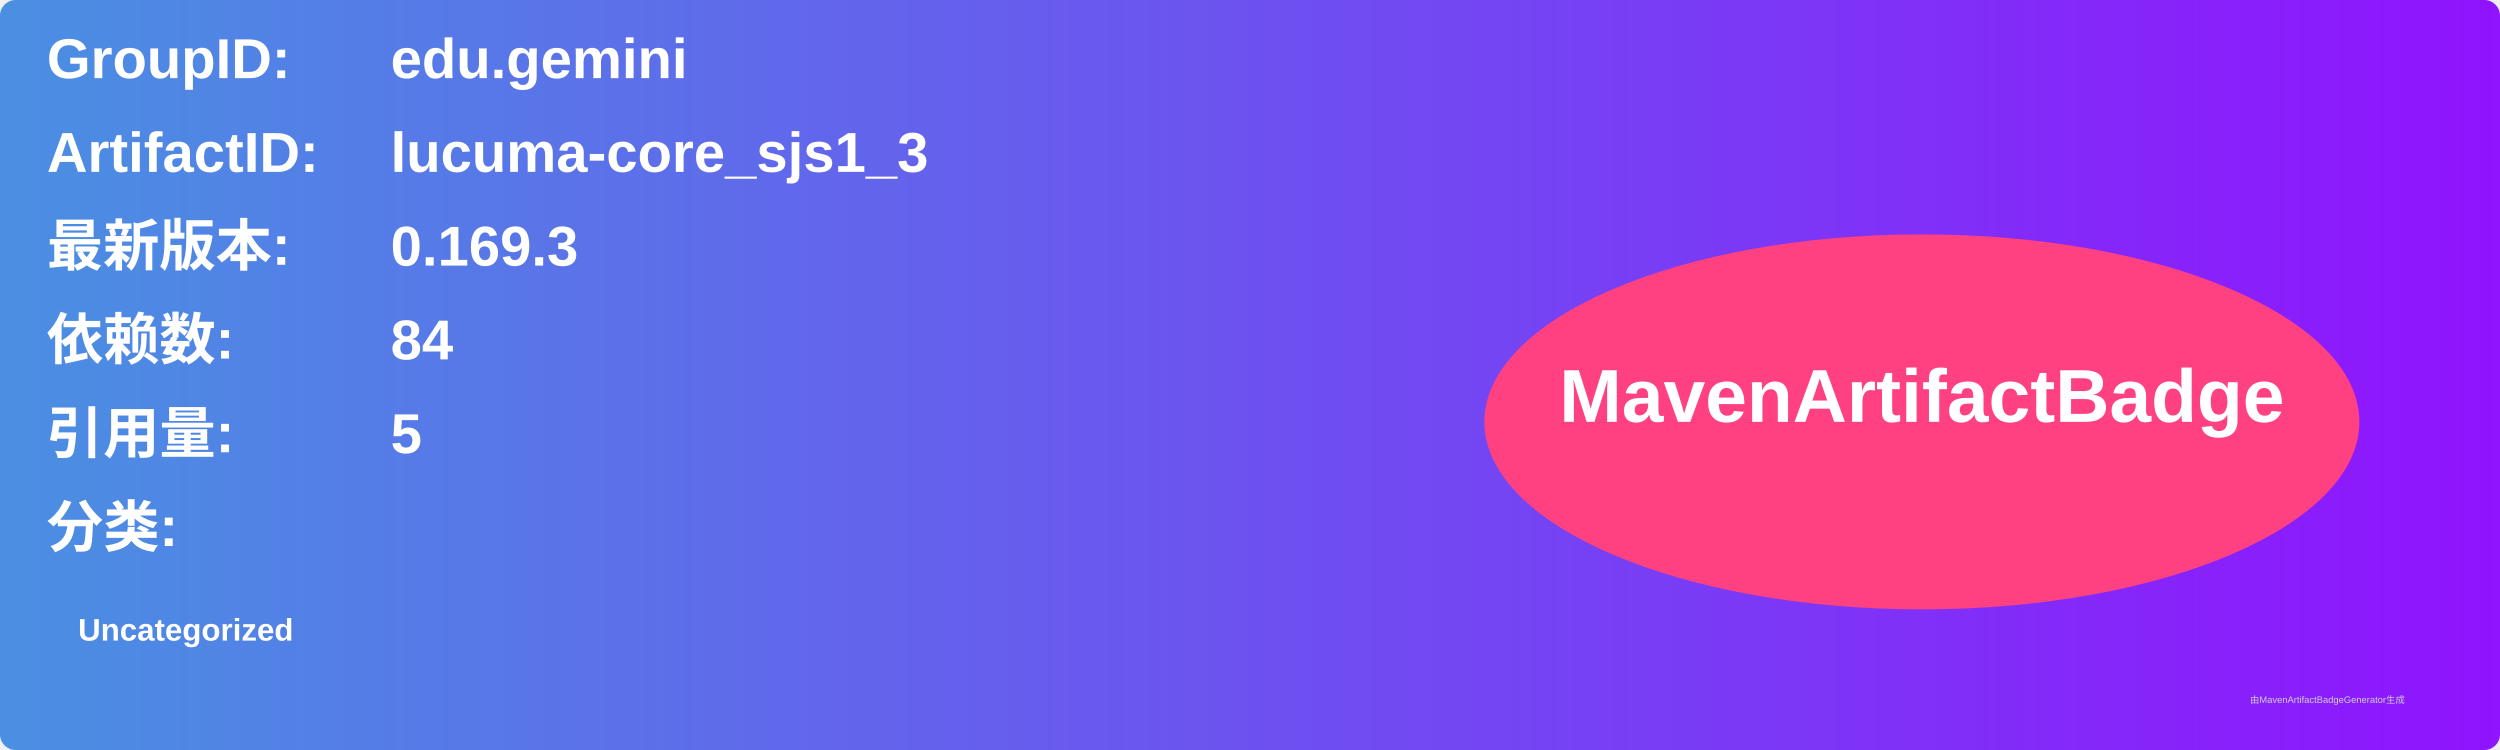
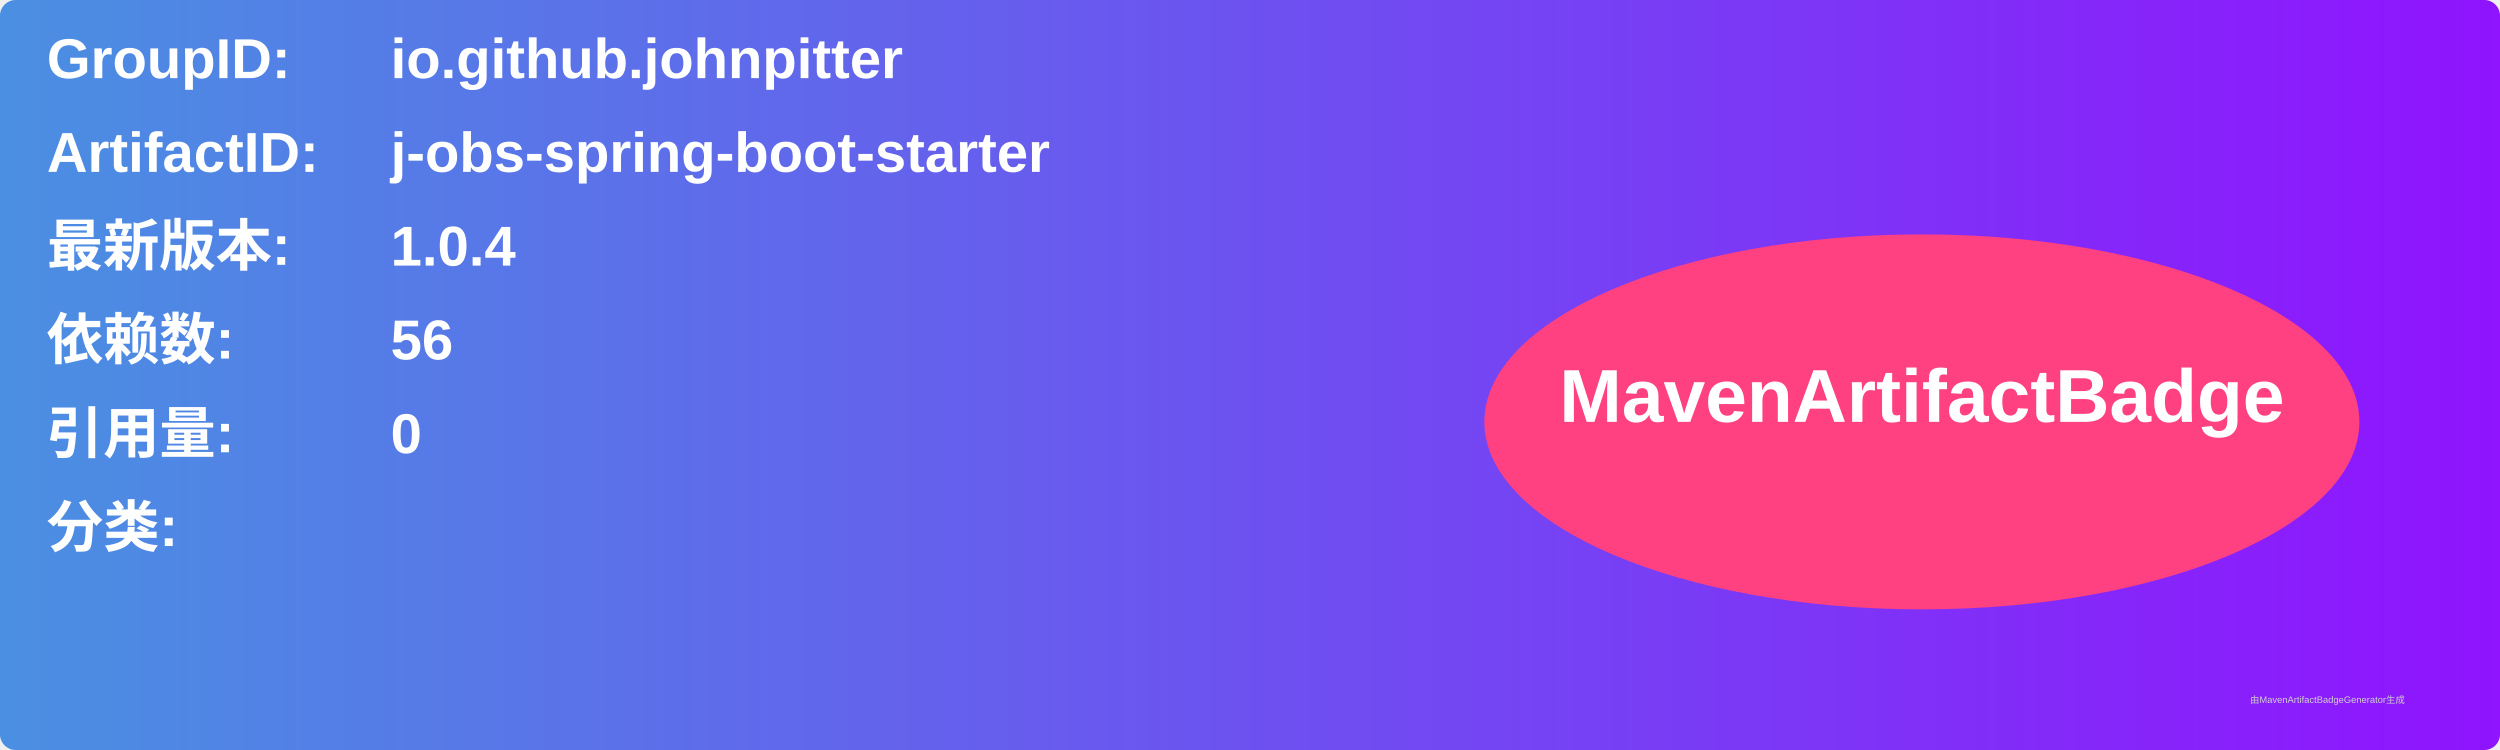
<svg xmlns="http://www.w3.org/2000/svg" width="800" height="240" viewBox="0 0 800 240">
  <linearGradient id="grad" x1="0%" y1="0%" x2="100%" y2="0%">
    <stop offset="0%" stop-color="#4a90e2" />
    <stop offset="100%" stop-color="#9013fe" />
  </linearGradient>
  <rect width="100%" height="100%" rx="5" ry="5" fill="url(#grad)" />
  <g transform="translate(15, 15)">
    <text x="0" y="10" font-family="Arial" font-size="18" fill="white" font-weight="bold" width="260">GroupID:</text>
-     <text x="110" y="10" font-family="Arial" font-size="18" fill="white" font-weight="bold" width="460">edu.gemini</text>
+     <text x="110" y="10" font-family="Arial" font-size="18" fill="white" font-weight="bold" width="460">io.github.johnpitter</text>
    <text x="0" y="40" font-family="Arial" font-size="18" fill="white" font-weight="bold" width="260">ArtifactID:</text>
-     <text x="110" y="40" font-family="Arial" font-size="18" fill="white" font-weight="bold" width="460">lucuma-core_sjs1_3</text>
+     <text x="110" y="40" font-family="Arial" font-size="18" fill="white" font-weight="bold" width="460">j-obs-spring-boot-starter</text>
    <text x="0" y="70" font-family="Arial" font-size="18" fill="white" font-weight="bold">最新版本:</text>
    <text x="110" y="70" font-family="Arial" font-size="18" fill="white" font-weight="bold">
-       <tspan font-weight="bold">0.169.3</tspan>
+       <tspan font-weight="bold">1.0.4</tspan>
    </text>
    <text x="0" y="100" font-family="Arial" font-size="18" fill="white" font-weight="bold">依赖数: </text>
    <text x="110" y="100" font-family="Arial" font-size="18" fill="white">
-       <tspan font-weight="bold">84</tspan>
+       <tspan font-weight="bold">56</tspan>
    </text>
    <text x="0" y="130" font-family="Arial" font-size="18" fill="white" font-weight="bold">引用量: </text>
    <text x="110" y="130" font-family="Arial" font-size="18" fill="white">
-       <tspan font-weight="bold">5</tspan>
+       <tspan font-weight="bold">0</tspan>
    </text>
    <text x="0" y="160" font-family="Arial" font-size="18" fill="white" font-weight="bold">分类:</text>
    <text x="10" y="190" font-family="Arial" font-size="10" fill="white">
-       <tspan font-weight="bold">Uncategorized</tspan>
+       <tspan font-weight="bold" />
    </text>
    <ellipse cx="600" cy="120" rx="140" ry="60" fill="#ff4081" />
    <text x="600" y="120" text-anchor="middle" font-family="Arial" font-size="24" fill="white" font-weight="bold">MavenArtifactBadge</text>
  </g>
  <text x="720" y="225" font-family="Arial" font-size="3" fill="#d0d0d0">由MavenArtifactBadgeGenerator生成</text>
</svg>
